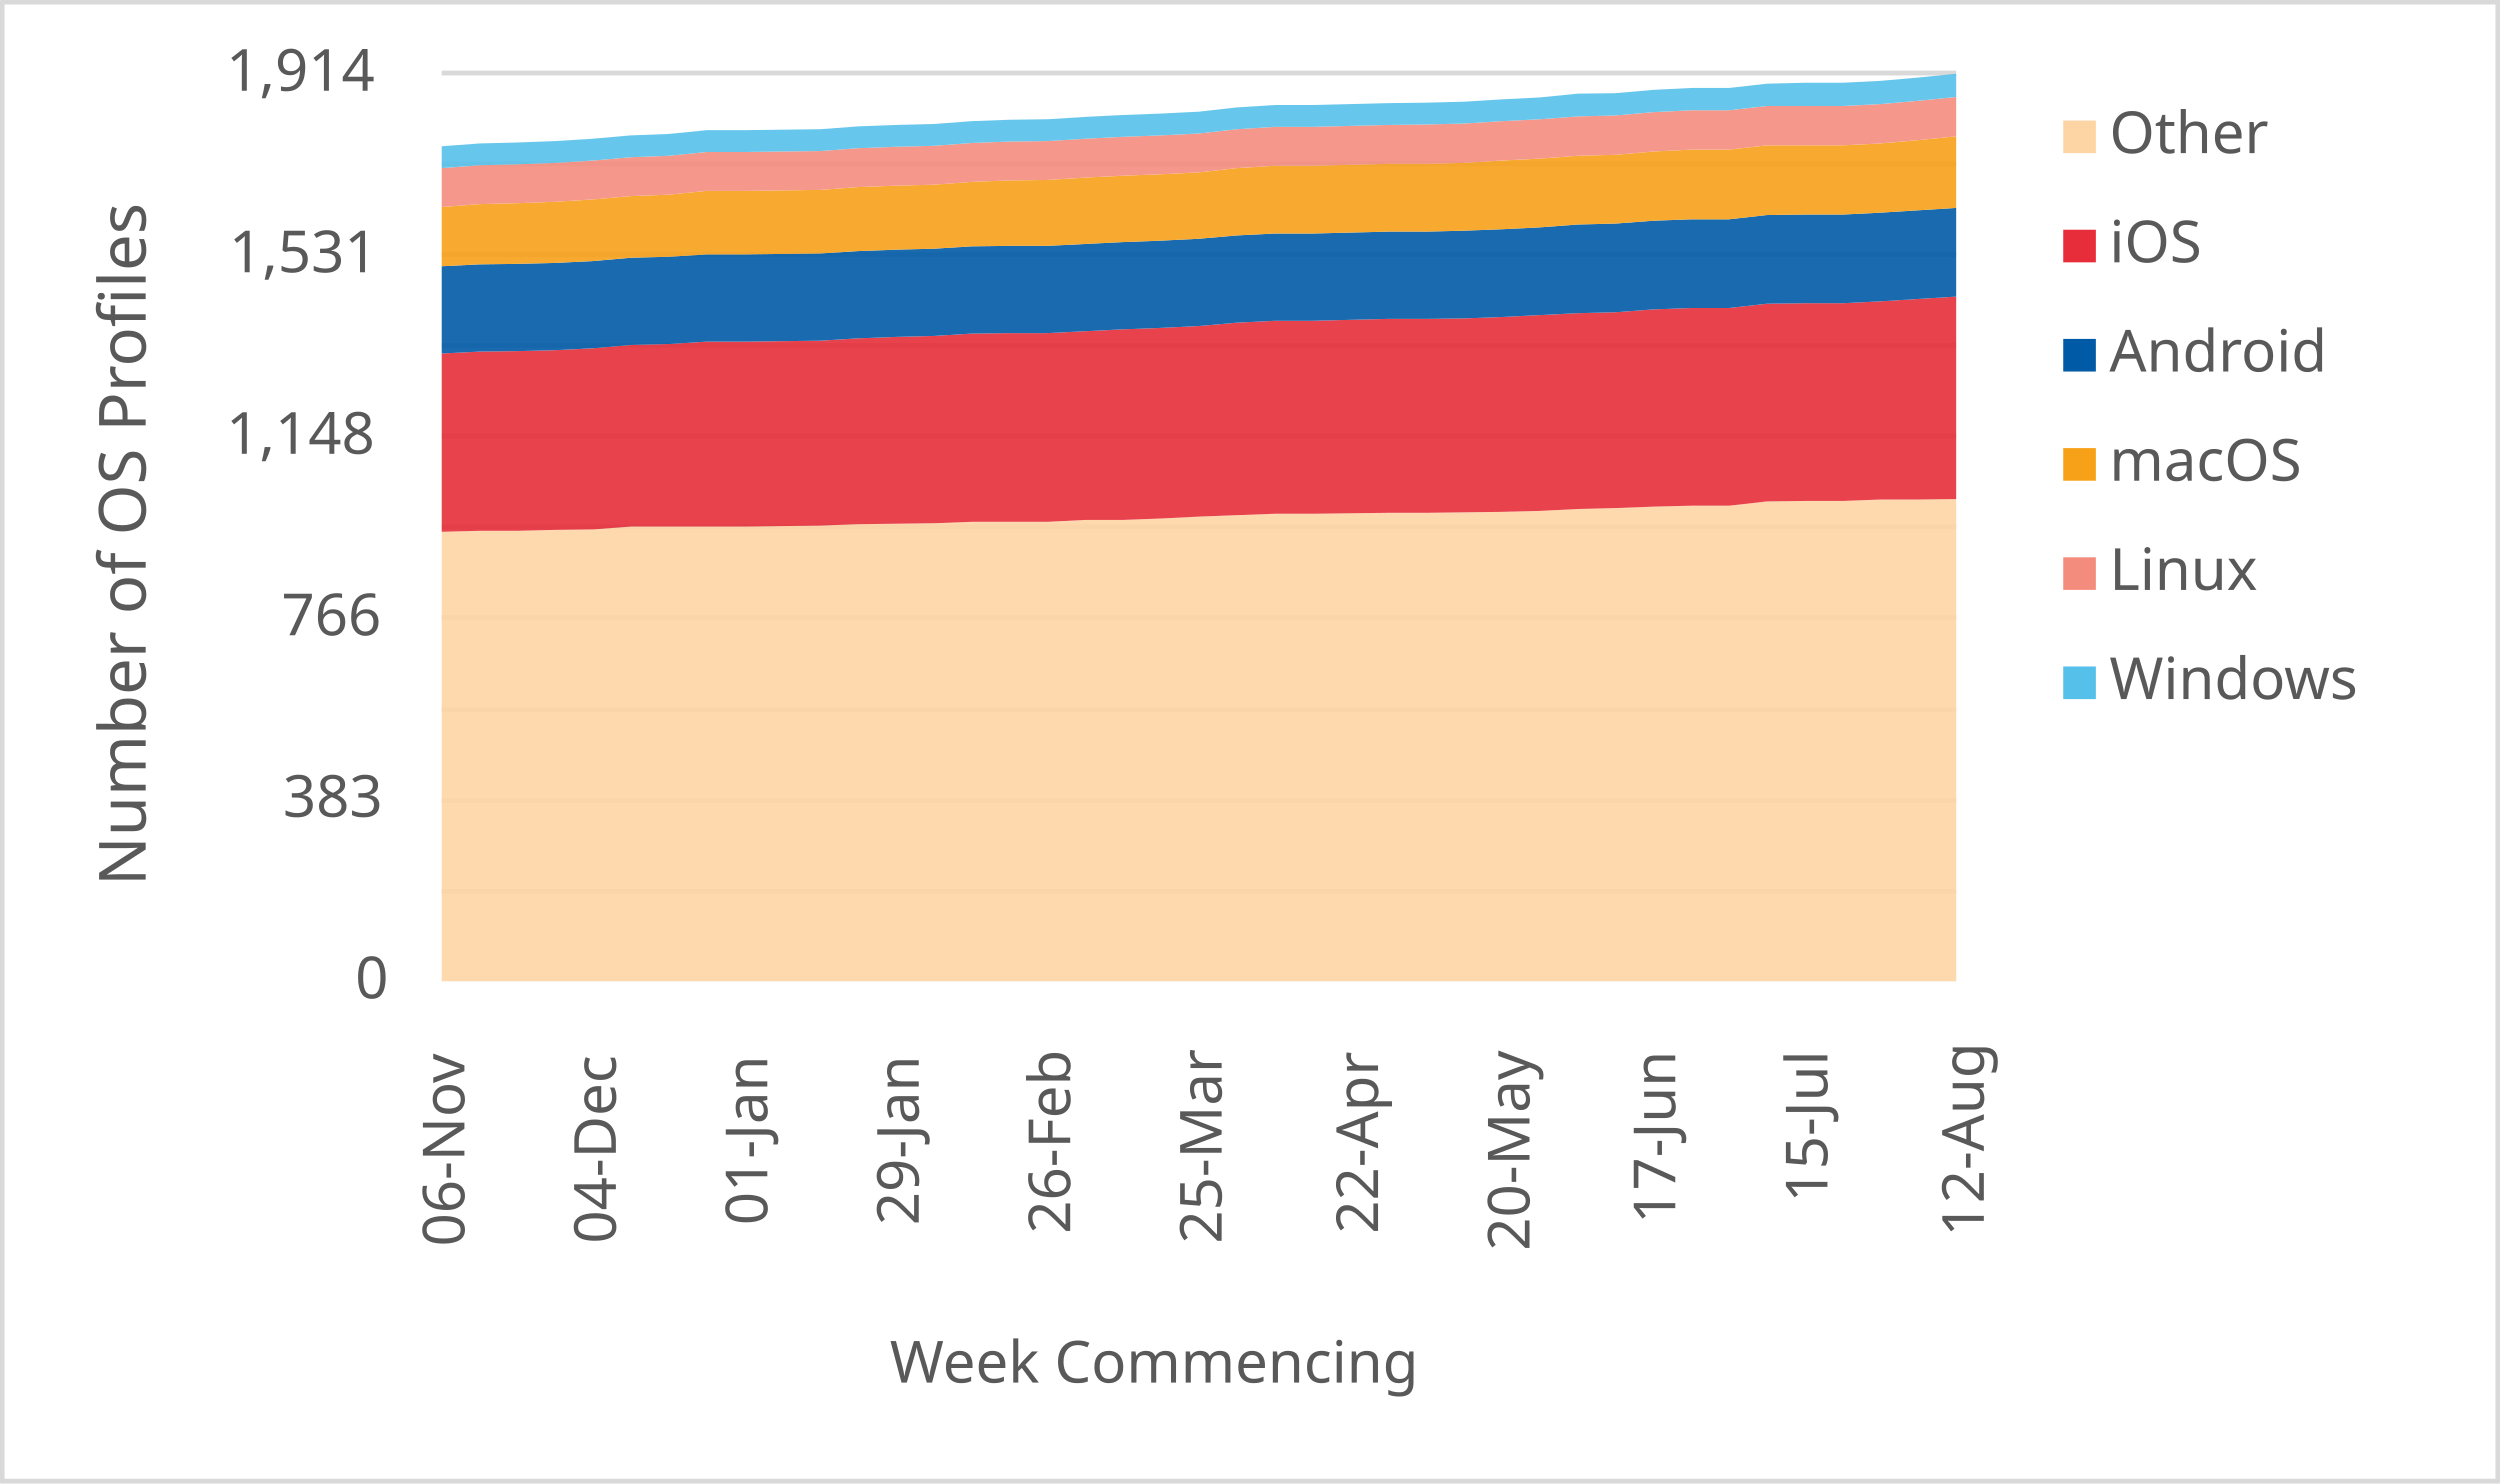
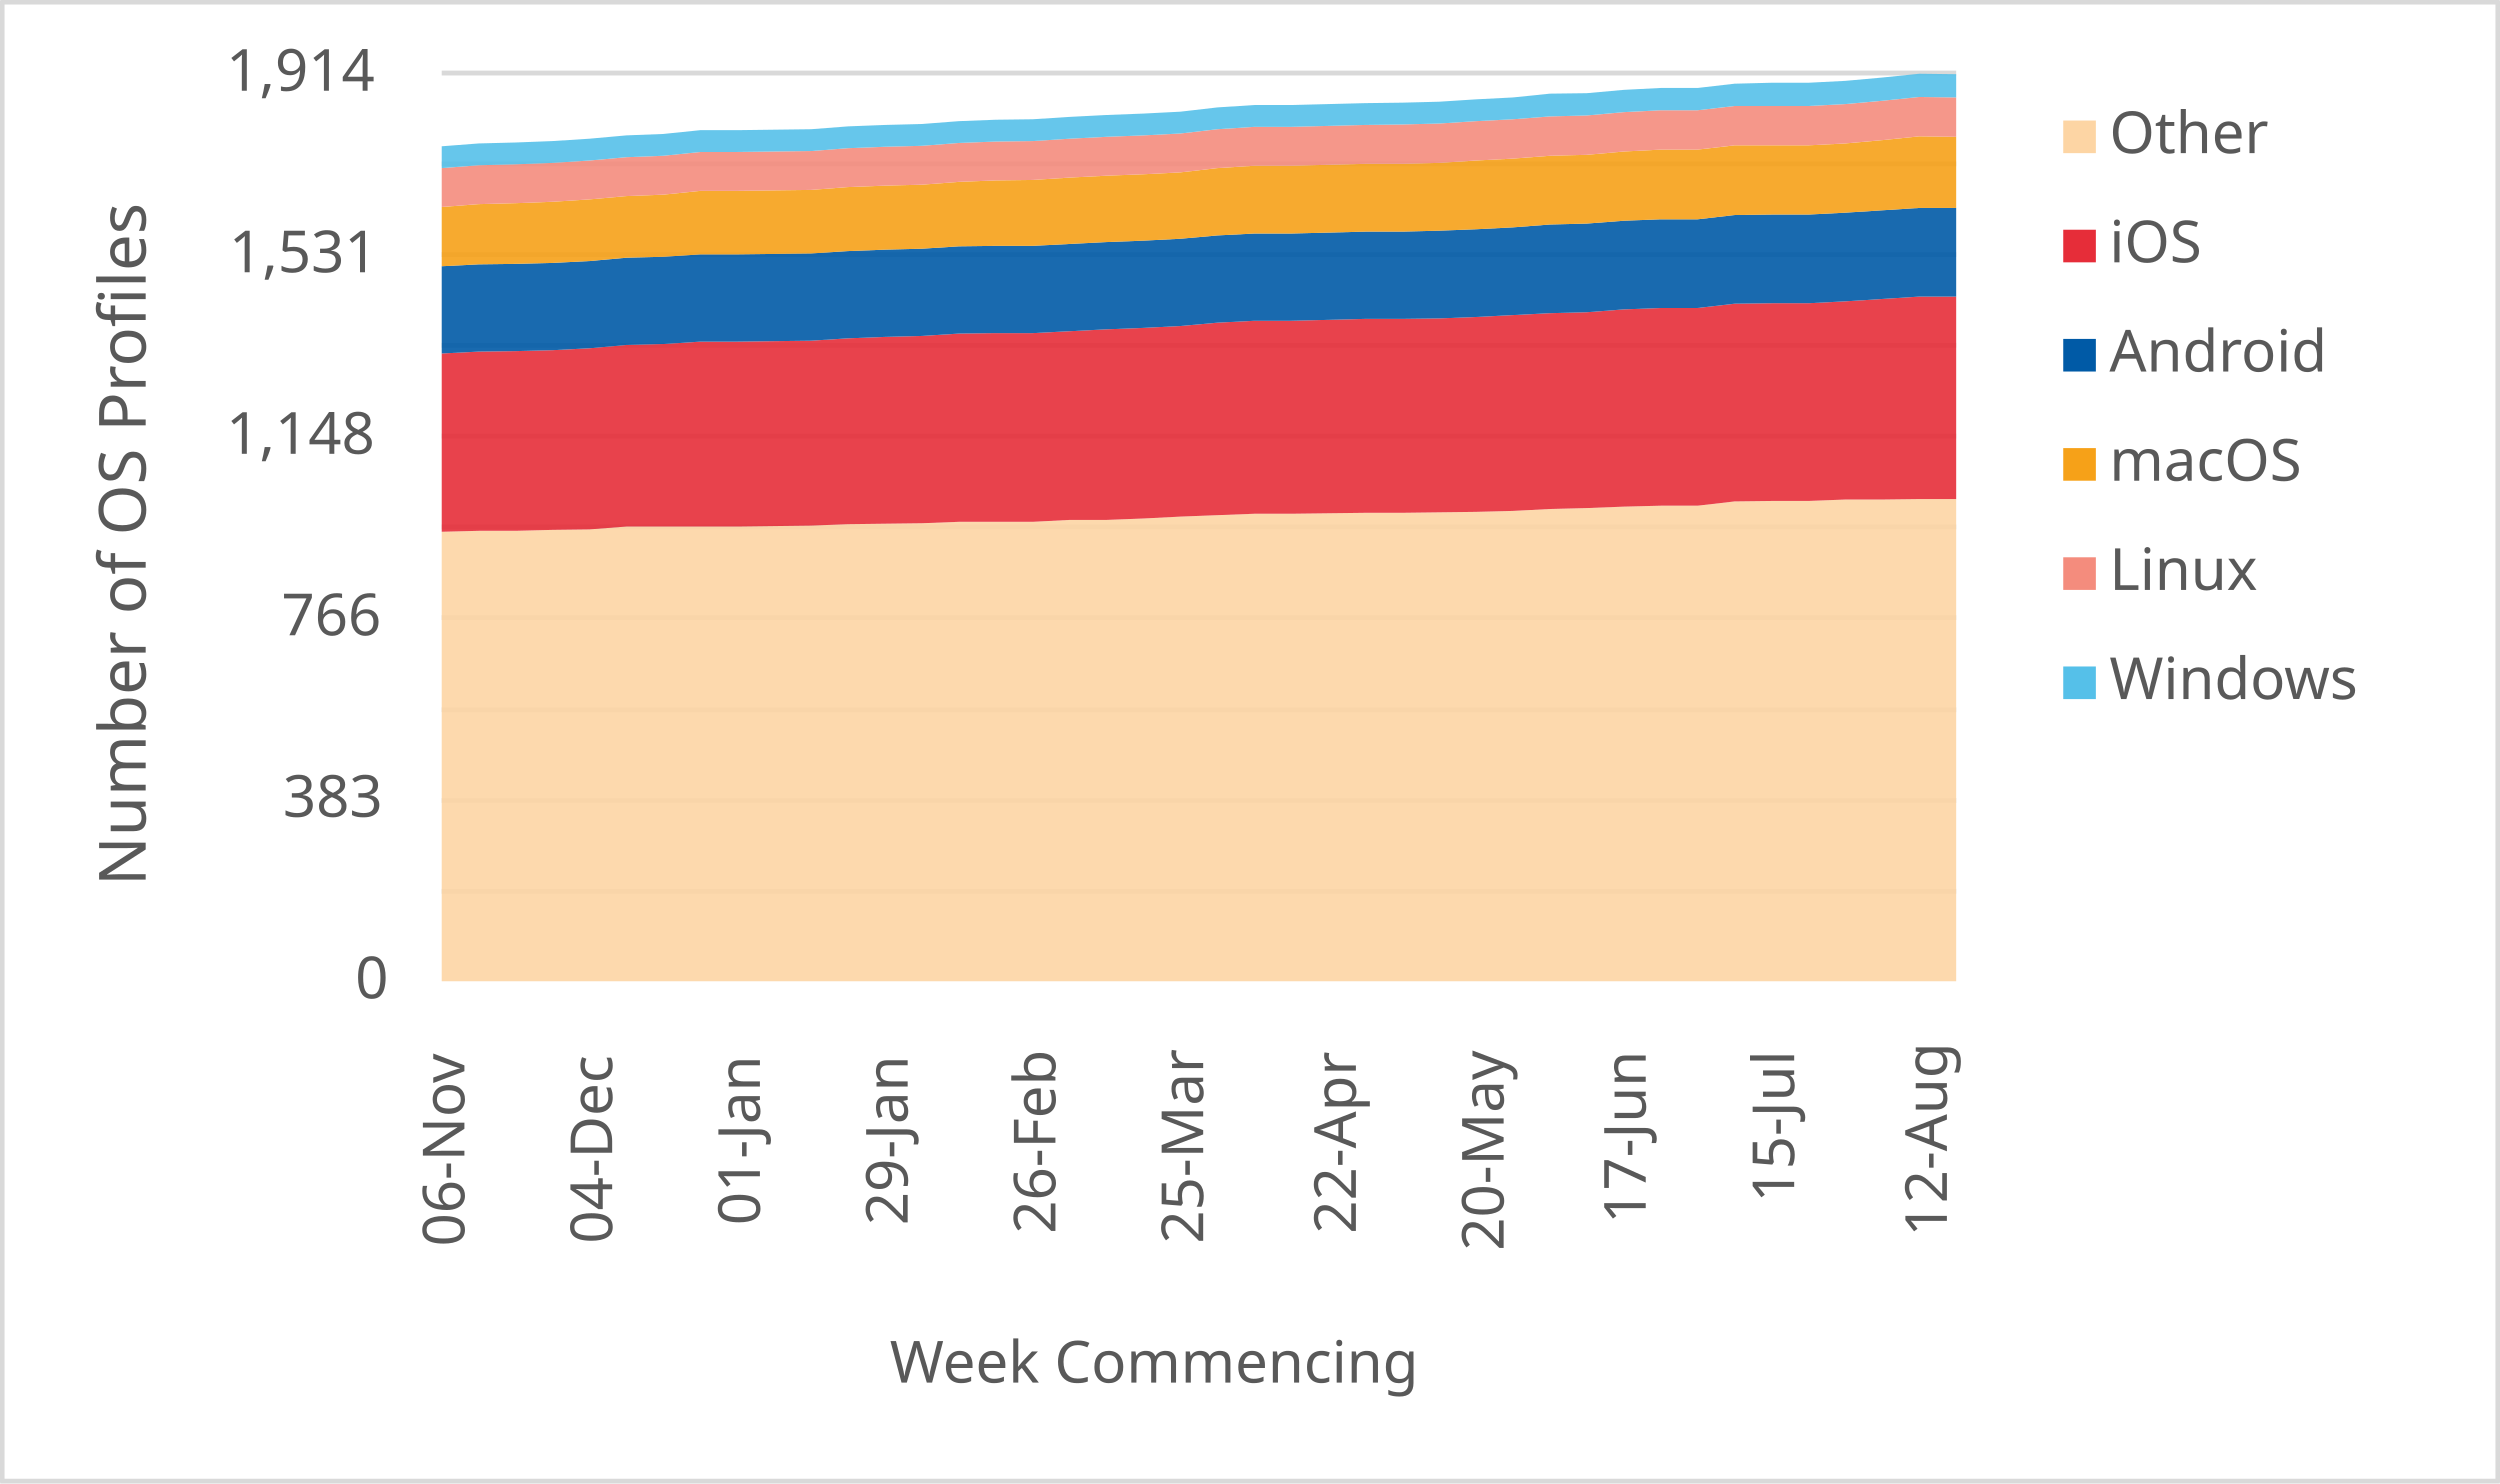
<svg xmlns="http://www.w3.org/2000/svg" width="1763" height="1046" xml:space="preserve" overflow="hidden">
  <defs>
    <clipPath id="clip0">
      <rect x="2917" y="346" width="1763" height="1046" />
    </clipPath>
  </defs>
  <g clip-path="url(#clip0)" transform="translate(-2917 -346)">
    <rect x="2918" y="347" width="1760" height="1043" fill="#FFFFFF" />
    <g>
      <path d="    M3228.5 974.532 4296.5 974.532    M3228.5 910.53 4296.5 910.53    M3228.5 846.528 4296.5 846.528    M3228.5 781.526 4296.5 781.526    M3228.5 717.524 4296.5 717.524    M3228.5 653.522 4296.5 653.522    M3228.5 589.52 4296.5 589.52    M3228.5 525.517 4296.5 525.517    M3228.5 461.515 4296.5 461.515    M3228.5 397.5 4296.5 397.5" stroke="#D9D9D9" stroke-width="3.438" stroke-linejoin="round" stroke-miterlimit="10" fill="none" />
    </g>
    <g>
      <path d="M 1038.5 4296.5 1038.5" stroke="#D9D9D9" stroke-width="3.438" stroke-linejoin="round" stroke-miterlimit="10" fill="none" fill-rule="evenodd" />
    </g>
    <g>
      <text fill="#595959" font-family="Verdana,sans-serif" font-weight="400" font-size="41" transform="matrix(6.12323e-17 -1 1 6.12323e-17 3244.5 1225)">06-Nov</text>
    </g>
    <g>
-       <text fill="#595959" font-family="Verdana,sans-serif" font-weight="400" font-size="41" transform="matrix(6.12323e-17 -1 1 6.12323e-17 3351.3 1223)">04-Dec</text>
+       <text fill="#595959" font-family="Verdana,sans-serif" font-weight="400" font-size="41" transform="matrix(6.12323e-17 -1 1 6.12323e-17 3348.695 1223)">04-Dec</text>
    </g>
    <g>
-       <text fill="#595959" font-family="Verdana,sans-serif" font-weight="400" font-size="41" transform="matrix(6.12323e-17 -1 1 6.12323e-17 3458.1 1210)">01-Jan</text>
+       <text fill="#595959" font-family="Verdana,sans-serif" font-weight="400" font-size="41" transform="matrix(6.12323e-17 -1 1 6.12323e-17 3452.89 1210)">01-Jan</text>
    </g>
    <g>
-       <text fill="#595959" font-family="Verdana,sans-serif" font-weight="400" font-size="41" transform="matrix(6.12323e-17 -1 1 6.12323e-17 3564.9 1210)">29-Jan</text>
+       <text fill="#595959" font-family="Verdana,sans-serif" font-weight="400" font-size="41" transform="matrix(6.12323e-17 -1 1 6.12323e-17 3557.085 1210)">29-Jan</text>
    </g>
    <g>
-       <text fill="#595959" font-family="Verdana,sans-serif" font-weight="400" font-size="41" transform="matrix(6.12323e-17 -1 1 6.12323e-17 3671.7 1216)">26-Feb</text>
+       <text fill="#595959" font-family="Verdana,sans-serif" font-weight="400" font-size="41" transform="matrix(6.12323e-17 -1 1 6.12323e-17 3661.28 1216)">26-Feb</text>
    </g>
    <g>
-       <text fill="#595959" font-family="Verdana,sans-serif" font-weight="400" font-size="41" transform="matrix(6.12323e-17 -1 1 6.12323e-17 3778.5 1223)">25-Mar</text>
+       <text fill="#595959" font-family="Verdana,sans-serif" font-weight="400" font-size="41" transform="matrix(6.12323e-17 -1 1 6.12323e-17 3765.476 1223)">25-Mar</text>
    </g>
    <g>
-       <text fill="#595959" font-family="Verdana,sans-serif" font-weight="400" font-size="41" transform="matrix(6.12323e-17 -1 1 6.12323e-17 3888.8 1216)">22-Apr</text>
+       <text fill="#595959" font-family="Verdana,sans-serif" font-weight="400" font-size="41" transform="matrix(6.12323e-17 -1 1 6.12323e-17 3873.171 1216)">22-Apr</text>
    </g>
    <g>
-       <text fill="#595959" font-family="Verdana,sans-serif" font-weight="400" font-size="41" transform="matrix(6.12323e-17 -1 1 6.12323e-17 3995.6 1228)">20-May</text>
+       <text fill="#595959" font-family="Verdana,sans-serif" font-weight="400" font-size="41" transform="matrix(6.12323e-17 -1 1 6.12323e-17 3977.366 1228)">20-May</text>
    </g>
    <g>
-       <text fill="#595959" font-family="Verdana,sans-serif" font-weight="400" font-size="41" transform="matrix(6.12323e-17 -1 1 6.12323e-17 4098.4 1209)">17-Jun</text>
+       <text fill="#595959" font-family="Verdana,sans-serif" font-weight="400" font-size="41" transform="matrix(6.12323e-17 -1 1 6.12323e-17 4077.561 1209)">17-Jun</text>
    </g>
    <g>
-       <text fill="#595959" font-family="Verdana,sans-serif" font-weight="400" font-size="41" transform="matrix(6.12323e-17 -1 1 6.12323e-17 4205.7 1194)">15-Jul</text>
+       <text fill="#595959" font-family="Verdana,sans-serif" font-weight="400" font-size="41" transform="matrix(6.12323e-17 -1 1 6.12323e-17 4182.256 1194)">15-Jul</text>
    </g>
    <g>
-       <text fill="#595959" font-family="Verdana,sans-serif" font-weight="400" font-size="41" transform="matrix(6.12323e-17 -1 1 6.12323e-17 4316 1218)">12-Aug</text>
+       <text fill="#595959" font-family="Verdana,sans-serif" font-weight="400" font-size="41" transform="matrix(6.12323e-17 -1 1 6.12323e-17 4289.951 1218)">12-Aug</text>
    </g>
    <g>
      <text fill="#595959" font-family="Verdana,sans-serif" font-weight="400" font-size="41" transform="matrix(1 0 0 1 3167.5 1050)">0</text>
    </g>
    <g>
      <text fill="#595959" font-family="Verdana,sans-serif" font-weight="400" font-size="41" transform="matrix(1 0 0 1 3116.5 922)">383</text>
    </g>
    <g>
      <text fill="#595959" font-family="Verdana,sans-serif" font-weight="400" font-size="41" transform="matrix(1 0 0 1 3115.5 794)">766</text>
    </g>
    <g>
      <text fill="#595959" font-family="Verdana,sans-serif" font-weight="400" font-size="41" transform="matrix(1 0 0 1 3076.5 666)">1,148</text>
    </g>
    <g>
      <text fill="#595959" font-family="Verdana,sans-serif" font-weight="400" font-size="41" transform="matrix(1 0 0 1 3078.5 538)">1,531</text>
    </g>
    <g>
      <text fill="#595959" font-family="Verdana,sans-serif" font-weight="400" font-size="41" transform="matrix(1 0 0 1 3076.5 410)">1,914</text>
    </g>
    <g>
      <text fill="#595959" font-family="Verdana,sans-serif" font-weight="400" font-size="41" transform="matrix(1 0 0 1 3544.5 1321)">Week Commencing</text>
    </g>
    <g>
      <text fill="#595959" font-family="Verdana,sans-serif" font-weight="400" font-size="46" transform="matrix(6.12323e-17 -1 1 6.12323e-17 3019.73 970.75)">Number of OS Profiles</text>
    </g>
    <rect x="2918.5" y="347.5" width="1760" height="1043" stroke="#D9D9D9" stroke-width="3.438" stroke-linejoin="round" stroke-miterlimit="10" fill="none" />
    <g>
-       <path d="M3228.5 1038 3255.2 1038 3281.9 1038 3308.6 1038 3335.3 1038 3362 1038 3388.7 1038 3415.4 1038 3442.1 1038 3468.8 1038 3495.5 1038 3522.2 1038 3548.9 1038 3575.6 1038 3602.3 1038 3629 1038 3655.7 1038 3682.4 1038 3709.1 1038 3735.8 1038 3762.5 1038 3789.2 1038 3815.9 1038 3842.6 1038 3869.3 1038 3896 1038 3922.7 1038 3949.4 1038 3976.1 1038 4002.8 1038 4029.5 1038 4056.2 1038 4082.9 1038 4109.6 1038 4136.3 1038 4163 1038 4189.7 1038 4216.4 1038 4243.1 1038 4269.8 1038 4296.5 1038 4296.5 697.937 4269.8 698.272 4243.1 698.272 4216.4 699.275 4189.7 699.275 4163 699.609 4136.3 702.619 4109.6 702.619 4082.9 703.287 4056.2 704.29 4029.5 704.959 4002.8 706.297 3976.1 706.966 3949.4 707.3 3922.7 707.634 3896 707.634 3869.3 707.969 3842.6 708.303 3815.9 708.303 3789.2 709.306 3762.5 710.309 3735.8 711.647 3709.1 712.65 3682.4 712.65 3655.7 713.987 3629 713.987 3602.3 713.987 3575.6 714.991 3548.9 715.325 3522.2 715.659 3495.5 716.662 3468.8 716.997 3442.1 717.331 3415.4 717.331 3388.7 717.331 3362 717.331 3335.3 719.338 3308.6 719.672 3281.9 720.341 3255.2 720.341 3228.5 721.009 3228.5 1038Z" fill="#fdd5a4" opacity="0.9" />
+       <path d="M3228.5 1038 3254.549 1038 3280.598 1038 3306.646 1038 3332.695 1038 3358.744 1038 3384.793 1038 3410.841 1038 3436.89 1038 3462.939 1038 3488.988 1038 3515.037 1038 3541.085 1038 3567.134 1038 3593.183 1038 3619.232 1038 3645.28 1038 3671.329 1038 3697.378 1038 3723.427 1038 3749.476 1038 3775.524 1038 3801.573 1038 3827.622 1038 3853.671 1038 3879.72 1038 3905.768 1038 3931.817 1038 3957.866 1038 3983.915 1038 4009.963 1038 4036.012 1038 4062.061 1038 4088.11 1038 4114.159 1038 4140.207 1038 4166.256 1038 4192.305 1038 4218.354 1038 4244.402 1038 4270.451 1038 4296.5 1038 4296.5 697.937 4270.451 697.937 4244.402 698.272 4218.354 698.272 4192.305 699.275 4166.256 699.275 4140.207 699.609 4114.159 702.619 4088.11 702.619 4062.061 703.287 4036.012 704.29 4009.963 704.959 3983.915 706.297 3957.866 706.966 3931.817 707.3 3905.768 707.634 3879.72 707.634 3853.671 707.969 3827.622 708.303 3801.573 708.303 3775.524 709.306 3749.476 710.309 3723.427 711.647 3697.378 712.65 3671.329 712.65 3645.28 713.987 3619.232 713.987 3593.183 713.987 3567.134 714.991 3541.085 715.325 3515.037 715.659 3488.988 716.662 3462.939 716.997 3436.89 717.331 3410.841 717.331 3384.793 717.331 3358.744 717.331 3332.695 719.338 3306.646 719.672 3280.598 720.341 3254.549 720.341 3228.5 721.009 3228.5 1038Z" fill="#fdd5a4" opacity="0.9" />
    </g>
    <g>
-       <path d="M3228.5 721.009 3255.2 720.341 3281.9 720.341 3308.6 719.672 3335.3 719.338 3362 717.331 3388.7 717.331 3415.4 717.331 3442.1 717.331 3468.8 716.997 3495.5 716.662 3522.2 715.659 3548.9 715.325 3575.6 714.991 3602.3 713.987 3629 713.987 3655.7 713.987 3682.4 712.65 3709.1 712.65 3735.8 711.647 3762.5 710.309 3789.2 709.306 3815.9 708.303 3842.6 708.303 3869.3 707.969 3896 707.634 3922.7 707.634 3949.4 707.3 3976.1 706.966 4002.8 706.297 4029.5 704.959 4056.2 704.29 4082.9 703.287 4109.6 702.619 4136.3 702.619 4163 699.609 4189.7 699.275 4216.4 699.275 4243.1 698.272 4269.8 698.272 4296.5 697.937 4296.5 555.158 4269.8 556.83 4243.1 558.502 4216.4 559.839 4189.7 559.839 4163 560.173 4136.3 563.183 4109.6 563.183 4082.9 564.186 4056.2 566.192 4029.5 566.861 4002.8 568.199 3976.1 569.536 3949.4 570.539 3922.7 570.874 3896 570.874 3869.3 571.542 3842.6 572.211 3815.9 572.211 3789.2 573.549 3762.5 575.889 3735.8 577.227 3709.1 578.23 3682.4 579.567 3655.7 580.905 3629 580.905 3602.3 581.239 3575.6 582.911 3548.9 583.58 3522.2 584.583 3495.5 586.255 3468.8 586.589 3442.1 586.924 3415.4 586.924 3388.7 588.596 3362 589.264 3335.3 591.605 3308.6 592.943 3281.9 593.611 3255.2 593.946 3228.5 595.283 3228.5 721.009Z" fill="#e62d39" opacity="0.9" />
+       <path d="M3228.5 721.009 3254.549 720.341 3280.598 720.341 3306.646 719.672 3332.695 719.338 3358.744 717.331 3384.793 717.331 3410.841 717.331 3436.89 717.331 3462.939 716.997 3488.988 716.662 3515.037 715.659 3541.085 715.325 3567.134 714.991 3593.183 713.987 3619.232 713.987 3645.28 713.987 3671.329 712.65 3697.378 712.65 3723.427 711.647 3749.476 710.309 3775.524 709.306 3801.573 708.303 3827.622 708.303 3853.671 707.969 3879.72 707.634 3905.768 707.634 3931.817 707.3 3957.866 706.966 3983.915 706.297 4009.963 704.959 4036.012 704.29 4062.061 703.287 4088.11 702.619 4114.159 702.619 4140.207 699.609 4166.256 699.275 4192.305 699.275 4218.354 698.272 4244.402 698.272 4270.451 697.937 4296.5 697.937 4296.5 555.158 4270.451 555.158 4244.402 556.83 4218.354 558.502 4192.305 559.839 4166.256 559.839 4140.207 560.173 4114.159 563.183 4088.11 563.183 4062.061 564.186 4036.012 566.192 4009.963 566.861 3983.915 568.199 3957.866 569.536 3931.817 570.539 3905.768 570.874 3879.72 570.874 3853.671 571.542 3827.622 572.211 3801.573 572.211 3775.524 573.549 3749.476 575.889 3723.427 577.227 3697.378 578.23 3671.329 579.567 3645.28 580.905 3619.232 580.905 3593.183 581.239 3567.134 582.911 3541.085 583.58 3515.037 584.583 3488.988 586.255 3462.939 586.589 3436.89 586.924 3410.841 586.924 3384.793 588.596 3358.744 589.264 3332.695 591.605 3306.646 592.943 3280.598 593.611 3254.549 593.946 3228.5 595.283 3228.5 721.009Z" fill="#e62d39" opacity="0.9" />
    </g>
    <g>
-       <path d="M3228.5 595.283 3255.2 593.946 3281.9 593.611 3308.6 592.943 3335.3 591.605 3362 589.264 3388.7 588.596 3415.4 586.924 3442.1 586.924 3468.8 586.589 3495.5 586.255 3522.2 584.583 3548.9 583.58 3575.6 582.911 3602.3 581.239 3629 580.905 3655.7 580.905 3682.4 579.567 3709.1 578.23 3735.8 577.227 3762.5 575.889 3789.2 573.549 3815.9 572.211 3842.6 572.211 3869.3 571.542 3896 570.874 3922.7 570.874 3949.4 570.539 3976.1 569.536 4002.8 568.199 4029.5 566.861 4056.2 566.192 4082.9 564.186 4109.6 563.183 4136.3 563.183 4163 560.173 4189.7 559.839 4216.4 559.839 4243.1 558.502 4269.8 556.83 4296.5 555.158 4296.5 492.629 4269.8 494.301 4243.1 495.973 4216.4 497.31 4189.7 497.31 4163 497.645 4136.3 500.654 4109.6 500.654 4082.9 501.657 4056.2 503.664 4029.5 504.332 4002.8 506.339 3976.1 507.676 3949.4 508.679 3922.7 509.348 3896 509.348 3869.3 510.017 3842.6 510.685 3815.9 510.685 3789.2 512.023 3762.5 514.364 3735.8 515.701 3709.1 516.704 3682.4 518.042 3655.7 519.379 3629 519.379 3602.3 519.714 3575.6 521.386 3548.9 522.054 3522.2 523.057 3495.5 524.729 3468.8 525.064 3442.1 525.398 3415.4 525.398 3388.7 527.07 3362 527.739 3335.3 530.079 3308.6 531.417 3281.9 532.086 3255.2 532.42 3228.5 533.758 3228.5 595.283Z" fill="#005aa6" opacity="0.9" />
+       <path d="M3228.5 595.283 3254.549 593.946 3280.598 593.611 3306.646 592.943 3332.695 591.605 3358.744 589.264 3384.793 588.596 3410.841 586.924 3436.89 586.924 3462.939 586.589 3488.988 586.255 3515.037 584.583 3541.085 583.58 3567.134 582.911 3593.183 581.239 3619.232 580.905 3645.28 580.905 3671.329 579.567 3697.378 578.23 3723.427 577.227 3749.476 575.889 3775.524 573.549 3801.573 572.211 3827.622 572.211 3853.671 571.542 3879.72 570.874 3905.768 570.874 3931.817 570.539 3957.866 569.536 3983.915 568.199 4009.963 566.861 4036.012 566.192 4062.061 564.186 4088.11 563.183 4114.159 563.183 4140.207 560.173 4166.256 559.839 4192.305 559.839 4218.354 558.502 4244.402 556.83 4270.451 555.158 4296.5 555.158 4296.5 492.629 4270.451 492.629 4244.402 494.301 4218.354 495.973 4192.305 497.31 4166.256 497.31 4140.207 497.645 4114.159 500.654 4088.11 500.654 4062.061 501.657 4036.012 503.664 4009.963 504.332 3983.915 506.339 3957.866 507.676 3931.817 508.679 3905.768 509.348 3879.72 509.348 3853.671 510.017 3827.622 510.685 3801.573 510.685 3775.524 512.023 3749.476 514.364 3723.427 515.701 3697.378 516.704 3671.329 518.042 3645.28 519.379 3619.232 519.379 3593.183 519.714 3567.134 521.386 3541.085 522.054 3515.037 523.057 3488.988 524.729 3462.939 525.064 3436.89 525.398 3410.841 525.398 3384.793 527.07 3358.744 527.739 3332.695 530.079 3306.646 531.417 3280.598 532.086 3254.549 532.42 3228.5 533.758 3228.5 595.283Z" fill="#005aa6" opacity="0.9" />
    </g>
    <g>
-       <path d="M3228.5 533.758 3255.2 532.42 3281.9 532.086 3308.6 531.417 3335.3 530.079 3362 527.739 3388.7 527.07 3415.4 525.398 3442.1 525.398 3468.8 525.064 3495.5 524.729 3522.2 523.057 3548.9 522.054 3575.6 521.386 3602.3 519.714 3629 519.379 3655.7 519.379 3682.4 518.042 3709.1 516.704 3735.8 515.701 3762.5 514.364 3789.2 512.023 3815.9 510.685 3842.6 510.685 3869.3 510.017 3896 509.348 3922.7 509.348 3949.4 508.679 3976.1 507.676 4002.8 506.339 4029.5 504.332 4056.2 503.664 4082.9 501.657 4109.6 500.654 4136.3 500.654 4163 497.645 4189.7 497.31 4216.4 497.31 4243.1 495.973 4269.8 494.301 4296.5 492.629 4296.5 442.138 4269.8 444.813 4243.1 447.154 4216.4 448.491 4189.7 448.491 4163 448.491 4136.3 451.501 4109.6 451.501 4082.9 452.838 4056.2 455.179 4029.5 455.847 4002.8 457.854 3976.1 459.191 3949.4 460.863 3922.7 461.532 3896 461.532 3869.3 462.201 3842.6 462.869 3815.9 462.869 3789.2 464.541 3762.5 467.551 3735.8 468.888 3709.1 469.891 3682.4 471.229 3655.7 472.901 3629 473.235 3602.3 474.238 3575.6 476.245 3548.9 476.913 3522.2 477.916 3495.5 479.923 3468.8 480.257 3442.1 480.591 3415.4 480.591 3388.7 483.266 3362 484.27 3335.3 486.61 3308.6 488.282 3281.9 489.285 3255.2 489.954 3228.5 491.96 3228.5 533.758Z" fill="#f6a118" opacity="0.9" />
+       <path d="M3228.5 533.758 3254.549 532.42 3280.598 532.086 3306.646 531.417 3332.695 530.079 3358.744 527.739 3384.793 527.07 3410.841 525.398 3436.89 525.398 3462.939 525.064 3488.988 524.729 3515.037 523.057 3541.085 522.054 3567.134 521.386 3593.183 519.714 3619.232 519.379 3645.28 519.379 3671.329 518.042 3697.378 516.704 3723.427 515.701 3749.476 514.364 3775.524 512.023 3801.573 510.685 3827.622 510.685 3853.671 510.017 3879.72 509.348 3905.768 509.348 3931.817 508.679 3957.866 507.676 3983.915 506.339 4009.963 504.332 4036.012 503.664 4062.061 501.657 4088.11 500.654 4114.159 500.654 4140.207 497.645 4166.256 497.31 4192.305 497.31 4218.354 495.973 4244.402 494.301 4270.451 492.629 4296.5 492.629 4296.5 442.472 4270.451 442.138 4244.402 444.813 4218.354 447.154 4192.305 448.491 4166.256 448.491 4140.207 448.491 4114.159 451.501 4088.11 451.501 4062.061 452.838 4036.012 455.179 4009.963 455.847 3983.915 457.854 3957.866 459.191 3931.817 460.863 3905.768 461.532 3879.72 461.532 3853.671 462.201 3827.622 462.869 3801.573 462.869 3775.524 464.541 3749.476 467.551 3723.427 468.888 3697.378 469.891 3671.329 471.229 3645.28 472.901 3619.232 473.235 3593.183 474.238 3567.134 476.245 3541.085 476.913 3515.037 477.916 3488.988 479.923 3462.939 480.257 3436.89 480.591 3410.841 480.591 3384.793 483.266 3358.744 484.27 3332.695 486.61 3306.646 488.282 3280.598 489.285 3254.549 489.954 3228.5 491.96 3228.5 533.758Z" fill="#f6a118" opacity="0.9" />
    </g>
    <g>
-       <path d="M3228.5 491.96 3255.2 489.954 3281.9 489.285 3308.6 488.282 3335.3 486.61 3362 484.27 3388.7 483.266 3415.4 480.591 3442.1 480.591 3468.8 480.257 3495.5 479.923 3522.2 477.916 3548.9 476.913 3575.6 476.245 3602.3 474.238 3629 473.235 3655.7 472.901 3682.4 471.229 3709.1 469.891 3735.8 468.888 3762.5 467.551 3789.2 464.541 3815.9 462.869 3842.6 462.869 3869.3 462.201 3896 461.532 3922.7 461.532 3949.4 460.863 3976.1 459.191 4002.8 457.854 4029.5 455.847 4056.2 455.179 4082.9 452.838 4109.6 451.501 4136.3 451.501 4163 448.491 4189.7 448.491 4216.4 448.491 4243.1 447.154 4269.8 444.813 4296.5 442.138 4296.5 414.385 4269.8 417.06 4243.1 419.4 4216.4 420.738 4189.7 420.738 4163 420.738 4136.3 423.747 4109.6 423.747 4082.9 425.085 4056.2 427.425 4029.5 428.094 4002.8 430.1 3976.1 431.438 3949.4 433.11 3922.7 433.778 3896 434.113 3869.3 434.782 3842.6 435.45 3815.9 435.45 3789.2 437.122 3762.5 440.132 3735.8 441.469 3709.1 442.472 3682.4 443.81 3655.7 445.482 3629 445.816 3602.3 446.819 3575.6 448.825 3548.9 449.494 3522.2 450.497 3495.5 452.504 3468.8 452.838 3442.1 453.172 3415.4 453.172 3388.7 455.847 3362 456.851 3335.3 459.191 3308.6 460.863 3281.9 461.866 3255.2 462.535 3228.5 464.541 3228.5 491.96Z" fill="#f48c7d" opacity="0.9" />
+       <path d="M3228.5 491.96 3254.549 489.954 3280.598 489.285 3306.646 488.282 3332.695 486.61 3358.744 484.27 3384.793 483.266 3410.841 480.591 3436.89 480.591 3462.939 480.257 3488.988 479.923 3515.037 477.916 3541.085 476.913 3567.134 476.245 3593.183 474.238 3619.232 473.235 3645.28 472.901 3671.329 471.229 3697.378 469.891 3723.427 468.888 3749.476 467.551 3775.524 464.541 3801.573 462.869 3827.622 462.869 3853.671 462.201 3879.72 461.532 3905.768 461.532 3931.817 460.863 3957.866 459.191 3983.915 457.854 4009.963 455.847 4036.012 455.179 4062.061 452.838 4088.11 451.501 4114.159 451.501 4140.207 448.491 4166.256 448.491 4192.305 448.491 4218.354 447.154 4244.402 444.813 4270.451 442.138 4296.5 442.472 4296.5 414.719 4270.451 414.385 4244.402 417.06 4218.354 419.4 4192.305 420.738 4166.256 420.738 4140.207 420.738 4114.159 423.747 4088.11 423.747 4062.061 425.085 4036.012 427.425 4009.963 428.094 3983.915 430.1 3957.866 431.438 3931.817 433.11 3905.768 433.778 3879.72 434.113 3853.671 434.782 3827.622 435.45 3801.573 435.45 3775.524 437.122 3749.476 440.132 3723.427 441.469 3697.378 442.472 3671.329 443.81 3645.28 445.482 3619.232 445.816 3593.183 446.819 3567.134 448.825 3541.085 449.494 3515.037 450.497 3488.988 452.504 3462.939 452.838 3436.89 453.172 3410.841 453.172 3384.793 455.847 3358.744 456.851 3332.695 459.191 3306.646 460.863 3280.598 461.866 3254.549 462.535 3228.5 464.541 3228.5 491.96Z" fill="#f48c7d" opacity="0.9" />
    </g>
    <g>
-       <path d="M3228.5 464.541 3255.2 462.535 3281.9 461.866 3308.6 460.863 3335.3 459.191 3362 456.851 3388.7 455.847 3415.4 453.172 3442.1 453.172 3468.8 452.838 3495.5 452.504 3522.2 450.497 3548.9 449.494 3575.6 448.825 3602.3 446.819 3629 445.816 3655.7 445.482 3682.4 443.81 3709.1 442.472 3735.8 441.469 3762.5 440.132 3789.2 437.122 3815.9 435.45 3842.6 435.45 3869.3 434.782 3896 434.113 3922.7 433.778 3949.4 433.11 3976.1 431.438 4002.8 430.1 4029.5 428.094 4056.2 427.425 4082.9 425.085 4109.6 423.747 4136.3 423.747 4163 420.738 4189.7 420.738 4216.4 420.738 4243.1 419.4 4269.8 417.06 4296.5 414.385 4296.5 398 4269.8 400.675 4243.1 403.016 4216.4 404.353 4189.7 404.353 4163 405.022 4136.3 408.031 4109.6 408.031 4082.9 409.369 4056.2 411.71 4029.5 412.044 4002.8 414.719 3976.1 416.056 3949.4 417.728 3922.7 418.397 3896 418.731 3869.3 419.4 3842.6 420.069 3815.9 420.069 3789.2 421.741 3762.5 424.75 3735.8 426.088 3709.1 427.091 3682.4 428.428 3655.7 430.1 3629 430.435 3602.3 431.438 3575.6 433.444 3548.9 434.113 3522.2 435.116 3495.5 437.122 3468.8 437.457 3442.1 437.791 3415.4 437.791 3388.7 440.466 3362 441.469 3335.3 443.81 3308.6 445.482 3281.9 446.485 3255.2 447.154 3228.5 449.16 3228.5 464.541Z" fill="#55c0e9" opacity="0.9" />
+       <path d="M3228.5 464.541 3254.549 462.535 3280.598 461.866 3306.646 460.863 3332.695 459.191 3358.744 456.851 3384.793 455.847 3410.841 453.172 3436.89 453.172 3462.939 452.838 3488.988 452.504 3515.037 450.497 3541.085 449.494 3567.134 448.825 3593.183 446.819 3619.232 445.816 3645.28 445.482 3671.329 443.81 3697.378 442.472 3723.427 441.469 3749.476 440.132 3775.524 437.122 3801.573 435.45 3827.622 435.45 3853.671 434.782 3879.72 434.113 3905.768 433.778 3931.817 433.11 3957.866 431.438 3983.915 430.1 4009.963 428.094 4036.012 427.425 4062.061 425.085 4088.11 423.747 4114.159 423.747 4140.207 420.738 4166.256 420.738 4192.305 420.738 4218.354 419.4 4244.402 417.06 4270.451 414.385 4296.5 414.719 4296.5 398.334 4270.451 398 4244.402 400.675 4218.354 403.016 4192.305 404.353 4166.256 404.353 4140.207 405.022 4114.159 408.031 4088.11 408.031 4062.061 409.369 4036.012 411.71 4009.963 412.044 3983.915 414.719 3957.866 416.056 3931.817 417.728 3905.768 418.397 3879.72 418.731 3853.671 419.4 3827.622 420.069 3801.573 420.069 3775.524 421.741 3749.476 424.75 3723.427 426.088 3697.378 427.091 3671.329 428.428 3645.28 430.1 3619.232 430.435 3593.183 431.438 3567.134 433.444 3541.085 434.113 3515.037 435.116 3488.988 437.122 3462.939 437.457 3436.89 437.791 3410.841 437.791 3384.793 440.466 3358.744 441.469 3332.695 443.81 3306.646 445.482 3280.598 446.485 3254.549 447.154 3228.5 449.16 3228.5 464.541Z" fill="#55c0e9" opacity="0.9" />
    </g>
    <g>
      <rect x="4372" y="431" width="23" height="23" fill="#fdd5a4" />
    </g>
    <g>
      <text fill="#595959" font-family="Verdana,sans-serif" font-weight="400" font-size="41" transform="matrix(1 0 0 1 4404.56 454)">Other</text>
    </g>
    <g>
      <rect x="4372" y="508" width="23" height="23" fill="#e62d39" />
    </g>
    <g>
      <text fill="#595959" font-family="Verdana,sans-serif" font-weight="400" font-size="41" transform="matrix(1 0 0 1 4404.56 531)">iOS</text>
    </g>
    <g>
      <rect x="4372" y="585" width="23" height="23" fill="#005aa6" />
    </g>
    <g>
      <text fill="#595959" font-family="Verdana,sans-serif" font-weight="400" font-size="41" transform="matrix(1 0 0 1 4404.56 608)">Android</text>
    </g>
    <g>
      <rect x="4372" y="662" width="23" height="23" fill="#f6a118" />
    </g>
    <g>
      <text fill="#595959" font-family="Verdana,sans-serif" font-weight="400" font-size="41" transform="matrix(1 0 0 1 4404.56 685)">macOS</text>
    </g>
    <g>
      <rect x="4372" y="739" width="23" height="23" fill="#f48c7d" />
    </g>
    <g>
      <text fill="#595959" font-family="Verdana,sans-serif" font-weight="400" font-size="41" transform="matrix(1 0 0 1 4404.56 762)">Linux</text>
    </g>
    <g>
      <rect x="4372" y="816" width="23" height="23" fill="#55c0e9" />
    </g>
    <g>
      <text fill="#595959" font-family="Verdana,sans-serif" font-weight="400" font-size="41" transform="matrix(1 0 0 1 4404.56 839)">Windows</text>
    </g>
  </g>
</svg>
